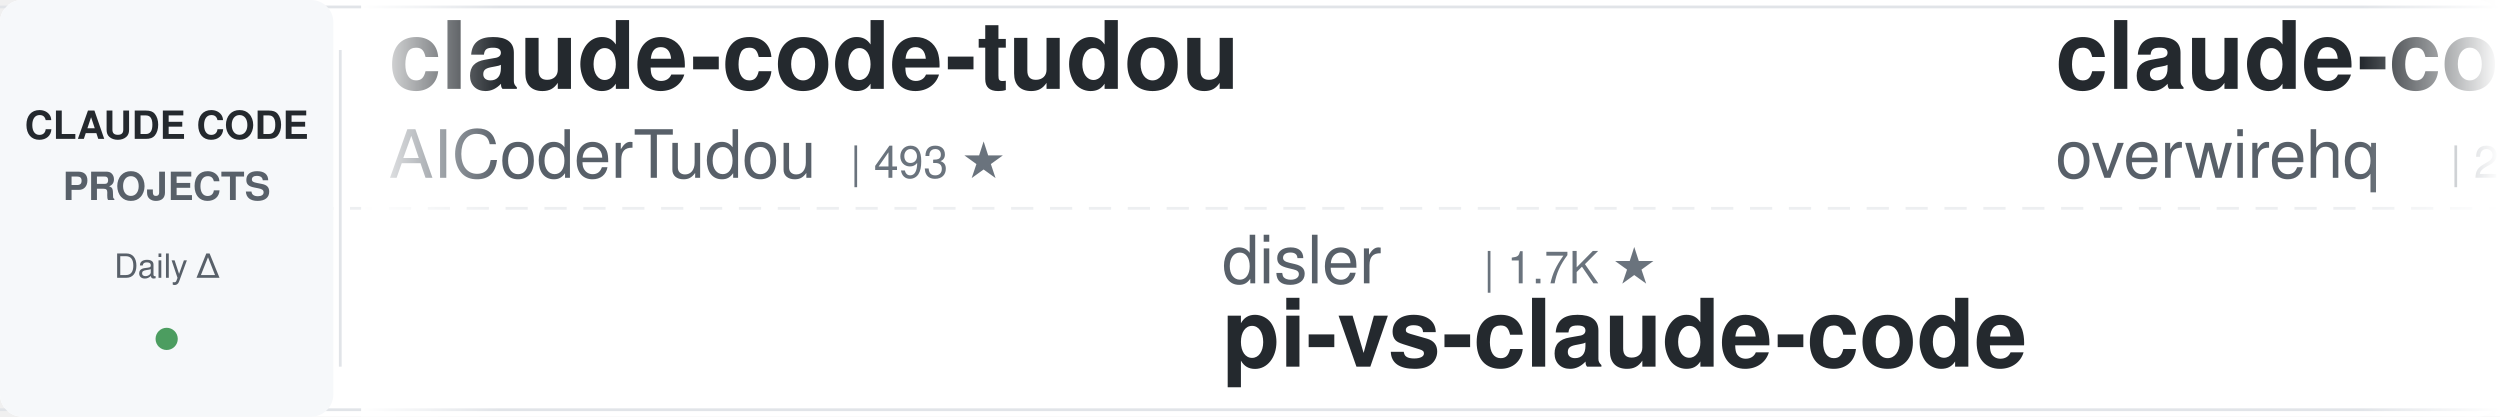
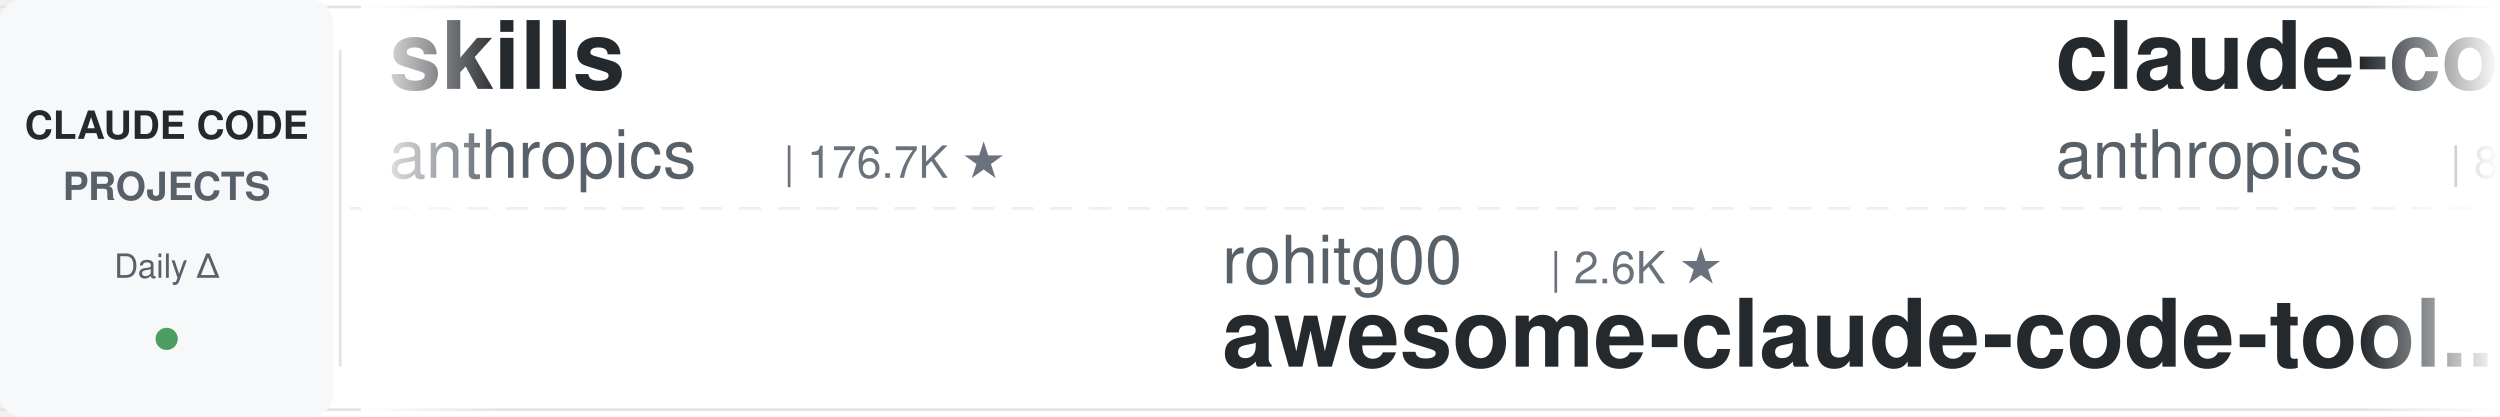
<svg xmlns="http://www.w3.org/2000/svg" width="900" height="150">
  <defs>
    <linearGradient id="leftFade" x1="0%" y1="0%" x2="100%" y2="0%">
      <stop offset="0%" style="stop-color:#ffffff;stop-opacity:1" />
      <stop offset="100%" style="stop-color:#ffffff;stop-opacity:0" />
    </linearGradient>
    <linearGradient id="rightFade" x1="0%" y1="0%" x2="100%" y2="0%">
      <stop offset="0%" style="stop-color:#ffffff;stop-opacity:0" />
      <stop offset="100%" style="stop-color:#ffffff;stop-opacity:1" />
    </linearGradient>
  </defs>
  <rect width="900" height="150" fill="#ffffff" rx="8" />
  <rect x="0" y="2" width="900" height="1" fill="#e1e4e8" />
  <rect x="0" y="147" width="900" height="1" fill="#e1e4e8" />
  <line x1="0" y1="75" x2="900" y2="75" stroke="#e1e4e8" stroke-width="1" stroke-dasharray="8 6" opacity="0.6" />
  <rect x="0" y="0" width="120" height="150" fill="#f6f8fa" rx="8" />
  <text x="60" y="50" font-family="-apple-system, BlinkMacSystemFont, 'Segoe UI', Helvetica, Arial, sans-serif" font-size="14" font-weight="600" fill="#24292e" text-anchor="middle">CLAUDE CODE</text>
  <text x="60" y="72" font-family="-apple-system, BlinkMacSystemFont, 'Segoe UI', Helvetica, Arial, sans-serif" font-size="14" font-weight="600" fill="#586069" text-anchor="middle">PROJECTS</text>
  <text x="60" y="100" font-family="-apple-system, BlinkMacSystemFont, 'Segoe UI', Helvetica, Arial, sans-serif" font-size="12" font-weight="500" fill="#586069" text-anchor="middle">Daily Δ</text>
  <circle cx="60" cy="122" r="4" fill="#22863a" opacity="0.8" />
  <rect x="122" y="18" width="1" height="114" fill="#e1e4e8" />
  <clipPath id="tickerClip">
    <rect x="130" y="0" width="770" height="150" />
  </clipPath>
  <g clip-path="url(#tickerClip)">
    <g id="tickerItems">
      <animateTransform attributeName="transform" attributeType="XML" type="translate" from="0 0" to="-3000 0" dur="54s" repeatCount="indefinite" />
      <g transform="translate(0, 0)">
-         <text x="140" y="32" font-family="-apple-system, BlinkMacSystemFont, 'Segoe UI', Helvetica, Arial, sans-serif" font-size="34" font-weight="600" fill="#24292e">claude-code-tudou</text>
-         <text x="140" y="64" font-family="-apple-system, BlinkMacSystemFont, 'Segoe UI', Helvetica, Arial, sans-serif" font-size="24" font-weight="400" fill="#586069">AICoderTudou</text>
-         <text x="306" y="64" font-family="-apple-system, BlinkMacSystemFont, 'Segoe UI', Helvetica, Arial, sans-serif" font-size="16" font-weight="500" fill="#6a737d">| 493 ★</text>
+         <text x="140" y="32" font-family="-apple-system, BlinkMacSystemFont, 'Segoe UI', Helvetica, Arial, sans-serif" font-size="34" font-weight="600" fill="#24292e">skills</text>
+         <text x="140" y="64" font-family="-apple-system, BlinkMacSystemFont, 'Segoe UI', Helvetica, Arial, sans-serif" font-size="24" font-weight="400" fill="#586069">anthropics</text>
+         <text x="282" y="64" font-family="-apple-system, BlinkMacSystemFont, 'Segoe UI', Helvetica, Arial, sans-serif" font-size="16" font-weight="500" fill="#6a737d">| 176.7K ★</text>
      </g>
      <g transform="translate(300, 0)">
-         <text x="140" y="102" font-family="-apple-system, BlinkMacSystemFont, 'Segoe UI', Helvetica, Arial, sans-serif" font-size="24" font-weight="400" fill="#586069">disler</text>
-         <text x="234" y="102" font-family="-apple-system, BlinkMacSystemFont, 'Segoe UI', Helvetica, Arial, sans-serif" font-size="16" font-weight="500" fill="#6a737d">| 1.7K ★</text>
-         <text x="140" y="132" font-family="-apple-system, BlinkMacSystemFont, 'Segoe UI', Helvetica, Arial, sans-serif" font-size="34" font-weight="600" fill="#24292e">pi-vs-claude-code</text>
+         <text x="140" y="102" font-family="-apple-system, BlinkMacSystemFont, 'Segoe UI', Helvetica, Arial, sans-serif" font-size="24" font-weight="400" fill="#586069">rohitg00</text>
+         <text x="258" y="102" font-family="-apple-system, BlinkMacSystemFont, 'Segoe UI', Helvetica, Arial, sans-serif" font-size="16" font-weight="500" fill="#6a737d">| 2.6K ★</text>
+         <text x="140" y="132" font-family="-apple-system, BlinkMacSystemFont, 'Segoe UI', Helvetica, Arial, sans-serif" font-size="34" font-weight="600" fill="#24292e">awesome-claude-code-tool...</text>
      </g>
      <g transform="translate(600, 0)">
-         <text x="140" y="32" font-family="-apple-system, BlinkMacSystemFont, 'Segoe UI', Helvetica, Arial, sans-serif" font-size="34" font-weight="600" fill="#24292e">claude-code-telegram</text>
-         <text x="140" y="64" font-family="-apple-system, BlinkMacSystemFont, 'Segoe UI', Helvetica, Arial, sans-serif" font-size="24" font-weight="400" fill="#586069">overwirehq</text>
-         <text x="282" y="64" font-family="-apple-system, BlinkMacSystemFont, 'Segoe UI', Helvetica, Arial, sans-serif" font-size="16" font-weight="500" fill="#6a737d">| 2.8K ★</text>
+         <text x="140" y="32" font-family="-apple-system, BlinkMacSystemFont, 'Segoe UI', Helvetica, Arial, sans-serif" font-size="34" font-weight="600" fill="#24292e">claude-code-action</text>
+         <text x="140" y="64" font-family="-apple-system, BlinkMacSystemFont, 'Segoe UI', Helvetica, Arial, sans-serif" font-size="24" font-weight="400" fill="#586069">anthropics</text>
+         <text x="282" y="64" font-family="-apple-system, BlinkMacSystemFont, 'Segoe UI', Helvetica, Arial, sans-serif" font-size="16" font-weight="500" fill="#6a737d">| 8.9K ★</text>
      </g>
      <g transform="translate(900, 0)">
-         <text x="140" y="102" font-family="-apple-system, BlinkMacSystemFont, 'Segoe UI', Helvetica, Arial, sans-serif" font-size="24" font-weight="400" fill="#586069">hangsman</text>
-         <text x="258" y="102" font-family="-apple-system, BlinkMacSystemFont, 'Segoe UI', Helvetica, Arial, sans-serif" font-size="16" font-weight="500" fill="#6a737d">| 794 ★</text>
-         <text x="140" y="132" font-family="-apple-system, BlinkMacSystemFont, 'Segoe UI', Helvetica, Arial, sans-serif" font-size="34" font-weight="600" fill="#24292e">claude-code-source</text>
+         <text x="140" y="102" font-family="-apple-system, BlinkMacSystemFont, 'Segoe UI', Helvetica, Arial, sans-serif" font-size="24" font-weight="400" fill="#586069">lorryjovens-hub</text>
+         <text x="342" y="102" font-family="-apple-system, BlinkMacSystemFont, 'Segoe UI', Helvetica, Arial, sans-serif" font-size="16" font-weight="500" fill="#6a737d">| 1.7K ★</text>
+         <text x="140" y="132" font-family="-apple-system, BlinkMacSystemFont, 'Segoe UI', Helvetica, Arial, sans-serif" font-size="34" font-weight="600" fill="#24292e">claude-code-rust</text>
      </g>
      <g transform="translate(1200, 0)">
-         <text x="140" y="32" font-family="-apple-system, BlinkMacSystemFont, 'Segoe UI', Helvetica, Arial, sans-serif" font-size="34" font-weight="600" fill="#24292e">awesome-claude-code-plug...</text>
-         <text x="140" y="64" font-family="-apple-system, BlinkMacSystemFont, 'Segoe UI', Helvetica, Arial, sans-serif" font-size="24" font-weight="400" fill="#586069">ccplugins</text>
-         <text x="270" y="64" font-family="-apple-system, BlinkMacSystemFont, 'Segoe UI', Helvetica, Arial, sans-serif" font-size="16" font-weight="500" fill="#6a737d">| 943 ★</text>
+         <text x="140" y="32" font-family="-apple-system, BlinkMacSystemFont, 'Segoe UI', Helvetica, Arial, sans-serif" font-size="34" font-weight="600" fill="#24292e">claude-code-cli</text>
+         <text x="140" y="64" font-family="-apple-system, BlinkMacSystemFont, 'Segoe UI', Helvetica, Arial, sans-serif" font-size="24" font-weight="400" fill="#586069">huangserva</text>
+         <text x="282" y="64" font-family="-apple-system, BlinkMacSystemFont, 'Segoe UI', Helvetica, Arial, sans-serif" font-size="16" font-weight="500" fill="#6a737d">| 628 ★</text>
      </g>
      <g transform="translate(1500, 0)">
-         <text x="140" y="102" font-family="-apple-system, BlinkMacSystemFont, 'Segoe UI', Helvetica, Arial, sans-serif" font-size="24" font-weight="400" fill="#586069">asgeirtj</text>
-         <text x="258" y="102" font-family="-apple-system, BlinkMacSystemFont, 'Segoe UI', Helvetica, Arial, sans-serif" font-size="16" font-weight="500" fill="#6a737d">| 67.4K ★</text>
-         <text x="140" y="132" font-family="-apple-system, BlinkMacSystemFont, 'Segoe UI', Helvetica, Arial, sans-serif" font-size="34" font-weight="600" fill="#24292e">system_prompts_leaks</text>
+         <text x="140" y="102" font-family="-apple-system, BlinkMacSystemFont, 'Segoe UI', Helvetica, Arial, sans-serif" font-size="24" font-weight="400" fill="#586069">Maciek-roboblog</text>
+         <text x="342" y="102" font-family="-apple-system, BlinkMacSystemFont, 'Segoe UI', Helvetica, Arial, sans-serif" font-size="16" font-weight="500" fill="#6a737d">| 8.7K ★</text>
+         <text x="140" y="132" font-family="-apple-system, BlinkMacSystemFont, 'Segoe UI', Helvetica, Arial, sans-serif" font-size="34" font-weight="600" fill="#24292e">Claude-Code-Usage-Monito...</text>
      </g>
      <g transform="translate(1800, 0)">
-         <text x="140" y="32" font-family="-apple-system, BlinkMacSystemFont, 'Segoe UI', Helvetica, Arial, sans-serif" font-size="34" font-weight="600" fill="#24292e">claude-code-engineering</text>
-         <text x="140" y="64" font-family="-apple-system, BlinkMacSystemFont, 'Segoe UI', Helvetica, Arial, sans-serif" font-size="24" font-weight="400" fill="#586069">huangjia2019</text>
-         <text x="306" y="64" font-family="-apple-system, BlinkMacSystemFont, 'Segoe UI', Helvetica, Arial, sans-serif" font-size="16" font-weight="500" fill="#6a737d">| 1.1K ★</text>
+         <text x="140" y="32" font-family="-apple-system, BlinkMacSystemFont, 'Segoe UI', Helvetica, Arial, sans-serif" font-size="34" font-weight="600" fill="#24292e">ClaudeCode-Portable</text>
+         <text x="140" y="64" font-family="-apple-system, BlinkMacSystemFont, 'Segoe UI', Helvetica, Arial, sans-serif" font-size="24" font-weight="400" fill="#586069">techjarves</text>
+         <text x="282" y="64" font-family="-apple-system, BlinkMacSystemFont, 'Segoe UI', Helvetica, Arial, sans-serif" font-size="16" font-weight="500" fill="#6a737d">| 1.5K ★</text>
      </g>
      <g transform="translate(2100, 0)">
-         <text x="140" y="102" font-family="-apple-system, BlinkMacSystemFont, 'Segoe UI', Helvetica, Arial, sans-serif" font-size="24" font-weight="400" fill="#586069">Pimzino</text>
-         <text x="246" y="102" font-family="-apple-system, BlinkMacSystemFont, 'Segoe UI', Helvetica, Arial, sans-serif" font-size="16" font-weight="500" fill="#6a737d">| 3.9K ★</text>
-         <text x="140" y="132" font-family="-apple-system, BlinkMacSystemFont, 'Segoe UI', Helvetica, Arial, sans-serif" font-size="34" font-weight="600" fill="#24292e">claude-code-spec-workflo...</text>
+         <text x="140" y="102" font-family="-apple-system, BlinkMacSystemFont, 'Segoe UI', Helvetica, Arial, sans-serif" font-size="24" font-weight="400" fill="#586069">oboard</text>
+         <text x="234" y="102" font-family="-apple-system, BlinkMacSystemFont, 'Segoe UI', Helvetica, Arial, sans-serif" font-size="16" font-weight="500" fill="#6a737d">| 3.3K ★</text>
+         <text x="140" y="132" font-family="-apple-system, BlinkMacSystemFont, 'Segoe UI', Helvetica, Arial, sans-serif" font-size="34" font-weight="600" fill="#24292e">claude-code-rev</text>
      </g>
      <g transform="translate(2400, 0)">
-         <text x="140" y="32" font-family="-apple-system, BlinkMacSystemFont, 'Segoe UI', Helvetica, Arial, sans-serif" font-size="34" font-weight="600" fill="#24292e">andrej-karpathy-skills</text>
-         <text x="140" y="64" font-family="-apple-system, BlinkMacSystemFont, 'Segoe UI', Helvetica, Arial, sans-serif" font-size="24" font-weight="400" fill="#586069">multica-ai</text>
-         <text x="282" y="64" font-family="-apple-system, BlinkMacSystemFont, 'Segoe UI', Helvetica, Arial, sans-serif" font-size="16" font-weight="500" fill="#6a737d">| 213.4K ★</text>
+         <text x="140" y="32" font-family="-apple-system, BlinkMacSystemFont, 'Segoe UI', Helvetica, Arial, sans-serif" font-size="34" font-weight="600" fill="#24292e">Auto-claude-code-researc...</text>
+         <text x="140" y="64" font-family="-apple-system, BlinkMacSystemFont, 'Segoe UI', Helvetica, Arial, sans-serif" font-size="24" font-weight="400" fill="#586069">wanshuiyin</text>
+         <text x="282" y="64" font-family="-apple-system, BlinkMacSystemFont, 'Segoe UI', Helvetica, Arial, sans-serif" font-size="16" font-weight="500" fill="#6a737d">| 16.2K ★</text>
      </g>
      <g transform="translate(2700, 0)">
-         <text x="140" y="102" font-family="-apple-system, BlinkMacSystemFont, 'Segoe UI', Helvetica, Arial, sans-serif" font-size="24" font-weight="400" fill="#586069">anthropics</text>
-         <text x="282" y="102" font-family="-apple-system, BlinkMacSystemFont, 'Segoe UI', Helvetica, Arial, sans-serif" font-size="16" font-weight="500" fill="#6a737d">| 6.2K ★</text>
-         <text x="140" y="132" font-family="-apple-system, BlinkMacSystemFont, 'Segoe UI', Helvetica, Arial, sans-serif" font-size="34" font-weight="600" fill="#24292e">claude-code-security-rev...</text>
+         <text x="140" y="102" font-family="-apple-system, BlinkMacSystemFont, 'Segoe UI', Helvetica, Arial, sans-serif" font-size="24" font-weight="400" fill="#586069">disler</text>
+         <text x="234" y="102" font-family="-apple-system, BlinkMacSystemFont, 'Segoe UI', Helvetica, Arial, sans-serif" font-size="16" font-weight="500" fill="#6a737d">| 3.9K ★</text>
+         <text x="140" y="132" font-family="-apple-system, BlinkMacSystemFont, 'Segoe UI', Helvetica, Arial, sans-serif" font-size="34" font-weight="600" fill="#24292e">claude-code-hooks-master...</text>
      </g>
      <g transform="translate(3000, 0)">
-         <text x="140" y="32" font-family="-apple-system, BlinkMacSystemFont, 'Segoe UI', Helvetica, Arial, sans-serif" font-size="34" font-weight="600" fill="#24292e">claude-code-tudou</text>
-         <text x="140" y="64" font-family="-apple-system, BlinkMacSystemFont, 'Segoe UI', Helvetica, Arial, sans-serif" font-size="24" font-weight="400" fill="#586069">AICoderTudou</text>
-         <text x="306" y="64" font-family="-apple-system, BlinkMacSystemFont, 'Segoe UI', Helvetica, Arial, sans-serif" font-size="16" font-weight="500" fill="#6a737d">| 493 ★</text>
+         <text x="140" y="32" font-family="-apple-system, BlinkMacSystemFont, 'Segoe UI', Helvetica, Arial, sans-serif" font-size="34" font-weight="600" fill="#24292e">skills</text>
+         <text x="140" y="64" font-family="-apple-system, BlinkMacSystemFont, 'Segoe UI', Helvetica, Arial, sans-serif" font-size="24" font-weight="400" fill="#586069">anthropics</text>
+         <text x="282" y="64" font-family="-apple-system, BlinkMacSystemFont, 'Segoe UI', Helvetica, Arial, sans-serif" font-size="16" font-weight="500" fill="#6a737d">| 176.7K ★</text>
      </g>
      <g transform="translate(3300, 0)">
-         <text x="140" y="102" font-family="-apple-system, BlinkMacSystemFont, 'Segoe UI', Helvetica, Arial, sans-serif" font-size="24" font-weight="400" fill="#586069">disler</text>
-         <text x="234" y="102" font-family="-apple-system, BlinkMacSystemFont, 'Segoe UI', Helvetica, Arial, sans-serif" font-size="16" font-weight="500" fill="#6a737d">| 1.7K ★</text>
-         <text x="140" y="132" font-family="-apple-system, BlinkMacSystemFont, 'Segoe UI', Helvetica, Arial, sans-serif" font-size="34" font-weight="600" fill="#24292e">pi-vs-claude-code</text>
+         <text x="140" y="102" font-family="-apple-system, BlinkMacSystemFont, 'Segoe UI', Helvetica, Arial, sans-serif" font-size="24" font-weight="400" fill="#586069">rohitg00</text>
+         <text x="258" y="102" font-family="-apple-system, BlinkMacSystemFont, 'Segoe UI', Helvetica, Arial, sans-serif" font-size="16" font-weight="500" fill="#6a737d">| 2.6K ★</text>
+         <text x="140" y="132" font-family="-apple-system, BlinkMacSystemFont, 'Segoe UI', Helvetica, Arial, sans-serif" font-size="34" font-weight="600" fill="#24292e">awesome-claude-code-tool...</text>
      </g>
      <g transform="translate(3600, 0)">
-         <text x="140" y="32" font-family="-apple-system, BlinkMacSystemFont, 'Segoe UI', Helvetica, Arial, sans-serif" font-size="34" font-weight="600" fill="#24292e">claude-code-telegram</text>
-         <text x="140" y="64" font-family="-apple-system, BlinkMacSystemFont, 'Segoe UI', Helvetica, Arial, sans-serif" font-size="24" font-weight="400" fill="#586069">overwirehq</text>
-         <text x="282" y="64" font-family="-apple-system, BlinkMacSystemFont, 'Segoe UI', Helvetica, Arial, sans-serif" font-size="16" font-weight="500" fill="#6a737d">| 2.8K ★</text>
+         <text x="140" y="32" font-family="-apple-system, BlinkMacSystemFont, 'Segoe UI', Helvetica, Arial, sans-serif" font-size="34" font-weight="600" fill="#24292e">claude-code-action</text>
+         <text x="140" y="64" font-family="-apple-system, BlinkMacSystemFont, 'Segoe UI', Helvetica, Arial, sans-serif" font-size="24" font-weight="400" fill="#586069">anthropics</text>
+         <text x="282" y="64" font-family="-apple-system, BlinkMacSystemFont, 'Segoe UI', Helvetica, Arial, sans-serif" font-size="16" font-weight="500" fill="#6a737d">| 8.9K ★</text>
      </g>
      <g transform="translate(3900, 0)">
-         <text x="140" y="102" font-family="-apple-system, BlinkMacSystemFont, 'Segoe UI', Helvetica, Arial, sans-serif" font-size="24" font-weight="400" fill="#586069">hangsman</text>
-         <text x="258" y="102" font-family="-apple-system, BlinkMacSystemFont, 'Segoe UI', Helvetica, Arial, sans-serif" font-size="16" font-weight="500" fill="#6a737d">| 794 ★</text>
-         <text x="140" y="132" font-family="-apple-system, BlinkMacSystemFont, 'Segoe UI', Helvetica, Arial, sans-serif" font-size="34" font-weight="600" fill="#24292e">claude-code-source</text>
+         <text x="140" y="102" font-family="-apple-system, BlinkMacSystemFont, 'Segoe UI', Helvetica, Arial, sans-serif" font-size="24" font-weight="400" fill="#586069">lorryjovens-hub</text>
+         <text x="342" y="102" font-family="-apple-system, BlinkMacSystemFont, 'Segoe UI', Helvetica, Arial, sans-serif" font-size="16" font-weight="500" fill="#6a737d">| 1.7K ★</text>
+         <text x="140" y="132" font-family="-apple-system, BlinkMacSystemFont, 'Segoe UI', Helvetica, Arial, sans-serif" font-size="34" font-weight="600" fill="#24292e">claude-code-rust</text>
      </g>
    </g>
  </g>
  <rect x="130" y="0" width="50" height="150" fill="url(#leftFade)" />
  <rect x="850" y="0" width="50" height="150" fill="url(#rightFade)" />
</svg>
